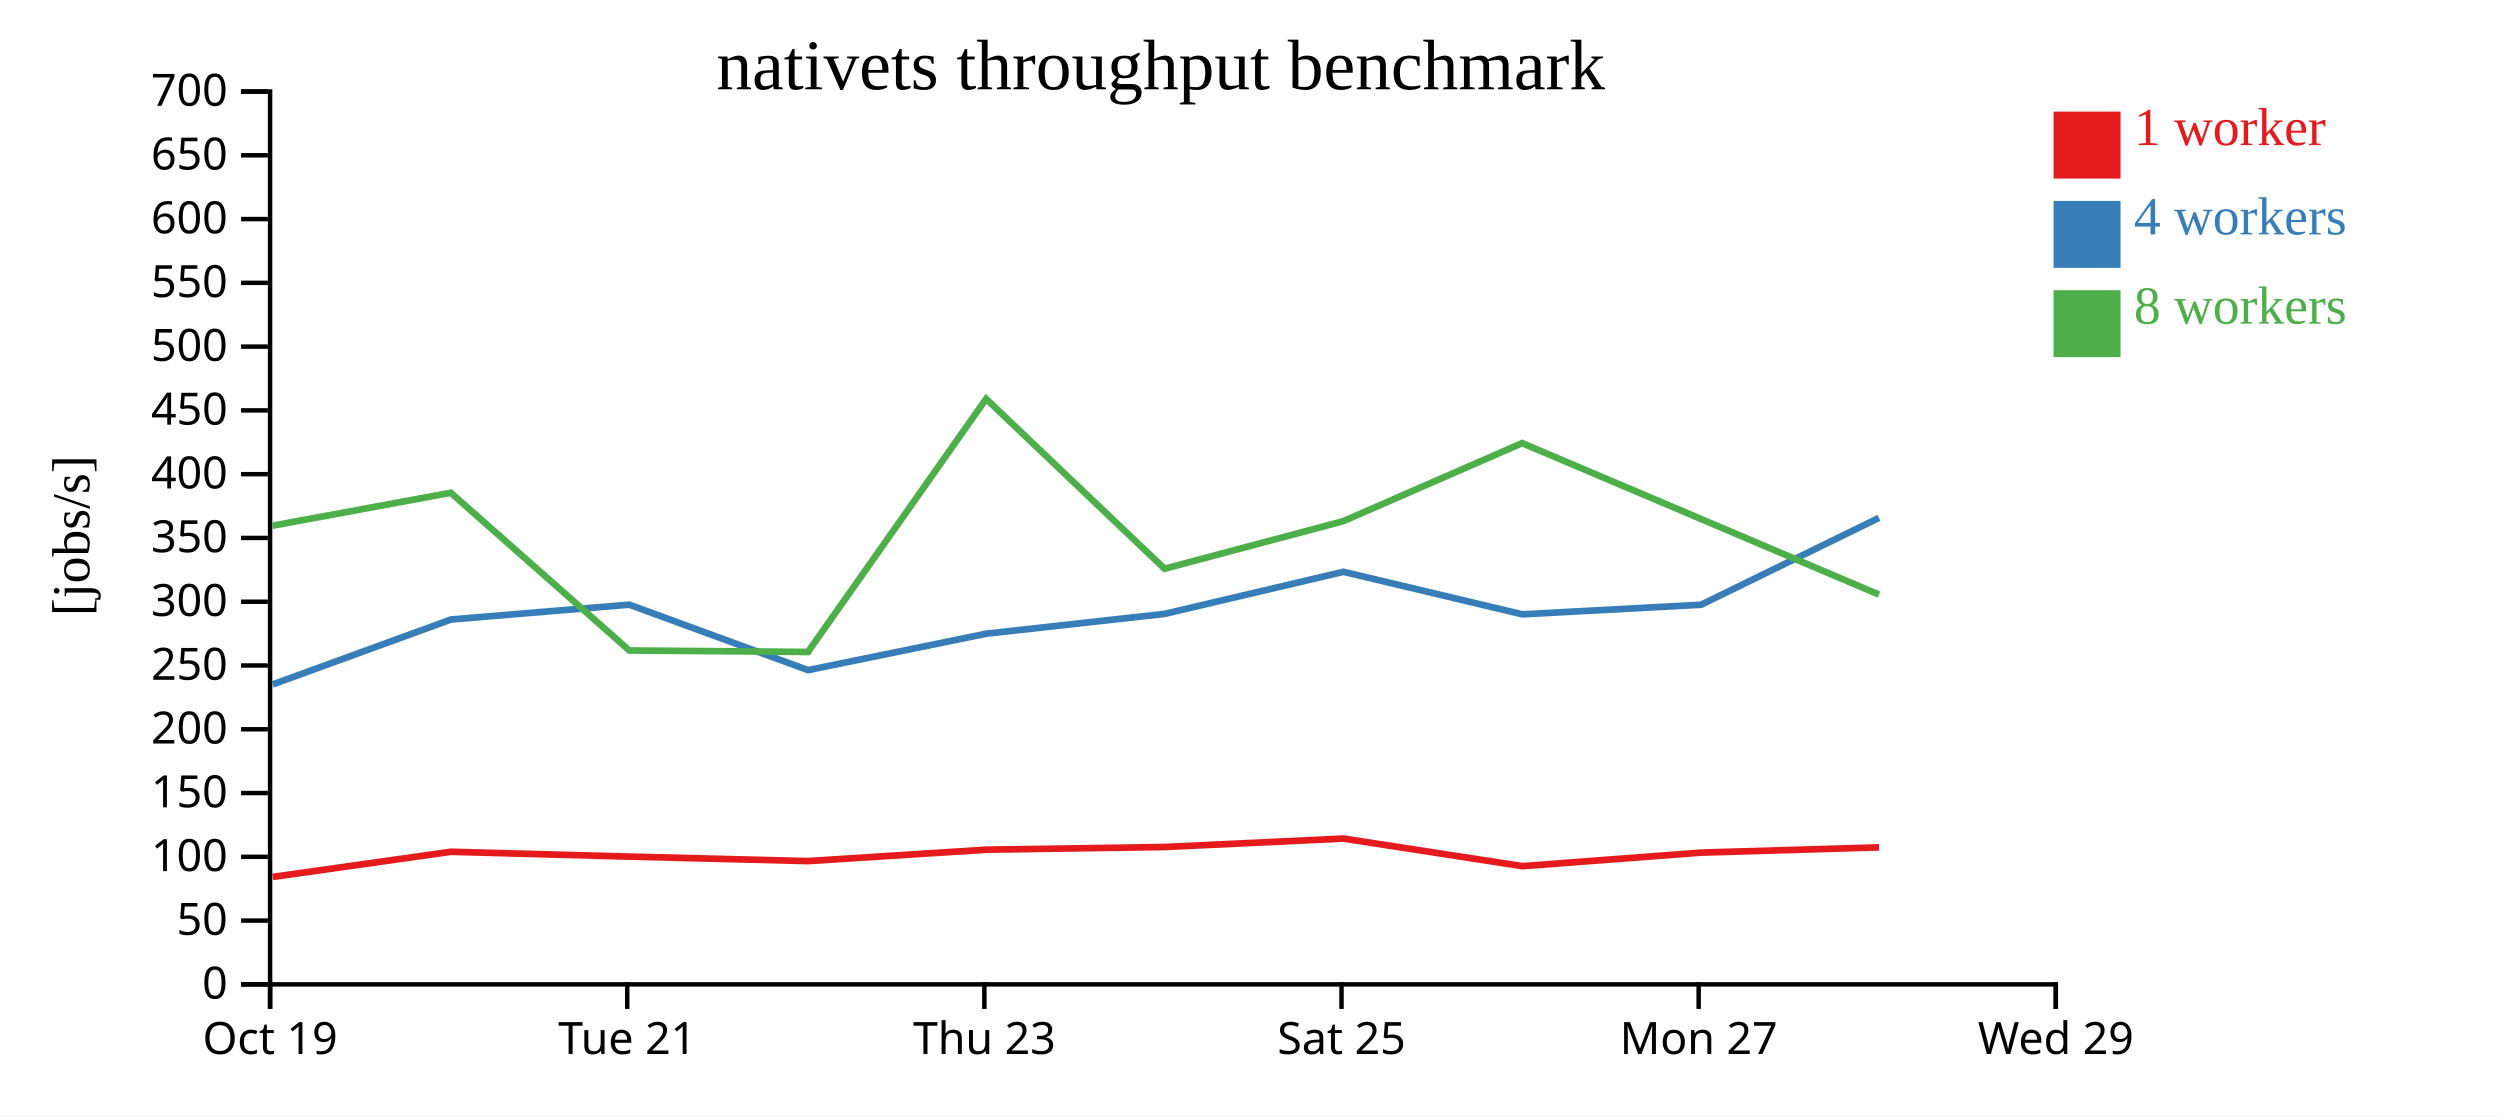
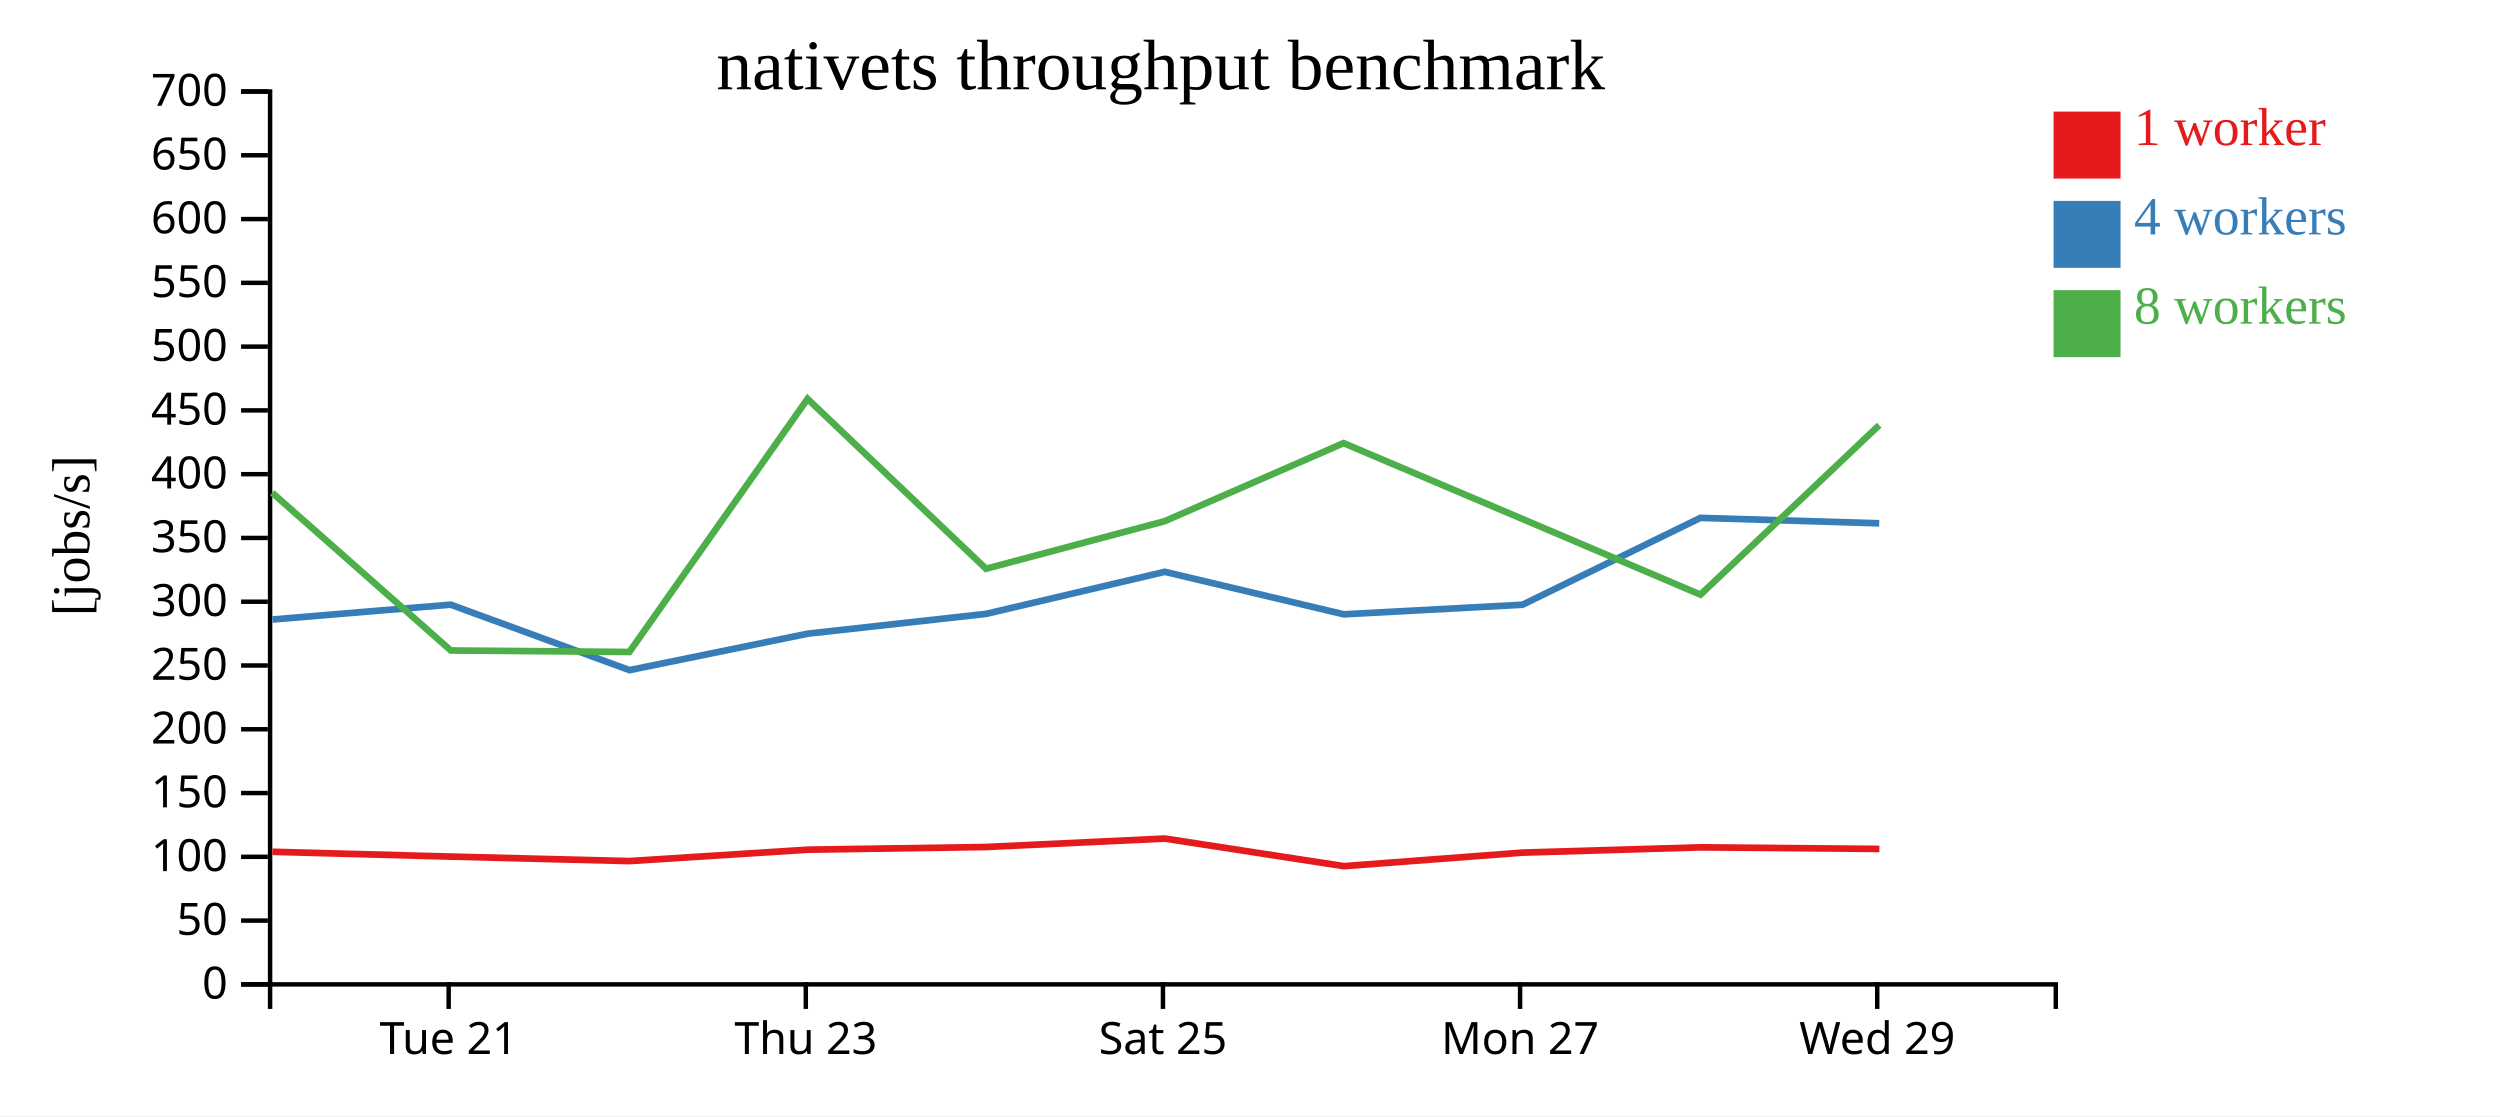
<svg xmlns="http://www.w3.org/2000/svg" width="560" height="250">
  <rect width="100%" height="100%" fill="white" />
  <g transform="translate(60,20)">
    <g transform="translate(0,200)" fill="none" font-size="10" font-family="sans-serif" text-anchor="middle">
      <path class="domain" stroke="currentColor" d="M0.5,6V0.5H400.5V6" />
-       <g class="tick" opacity="1" transform="translate(0.5,0)">
-         <line stroke="currentColor" y2="6" />
-         <text fill="currentColor" y="9" dy="0.71em">Oct 19</text>
-       </g>
-       <g class="tick" opacity="1" transform="translate(80.5,0)">
+       <g class="tick" opacity="1" transform="translate(40.5,0)">
        <line stroke="currentColor" y2="6" />
        <text fill="currentColor" y="9" dy="0.71em">Tue 21</text>
      </g>
-       <g class="tick" opacity="1" transform="translate(160.5,0)">
+       <g class="tick" opacity="1" transform="translate(120.5,0)">
        <line stroke="currentColor" y2="6" />
        <text fill="currentColor" y="9" dy="0.71em">Thu 23</text>
      </g>
-       <g class="tick" opacity="1" transform="translate(240.5,0)">
+       <g class="tick" opacity="1" transform="translate(200.5,0)">
        <line stroke="currentColor" y2="6" />
        <text fill="currentColor" y="9" dy="0.71em">Sat 25</text>
      </g>
-       <g class="tick" opacity="1" transform="translate(320.5,0)">
+       <g class="tick" opacity="1" transform="translate(280.5,0)">
        <line stroke="currentColor" y2="6" />
        <text fill="currentColor" y="9" dy="0.71em">Mon 27</text>
      </g>
-       <g class="tick" opacity="1" transform="translate(400.5,0)">
+       <g class="tick" opacity="1" transform="translate(360.5,0)">
        <line stroke="currentColor" y2="6" />
        <text fill="currentColor" y="9" dy="0.71em">Wed 29</text>
      </g>
    </g>
    <g fill="none" font-size="10" font-family="sans-serif" text-anchor="end">
      <path class="domain" stroke="currentColor" d="M-6,200.5H0.5V0.5H-6" />
      <g class="tick" opacity="1" transform="translate(0,200.5)">
        <line stroke="currentColor" x2="-6" />
        <text fill="currentColor" x="-9" dy="0.32em">0</text>
      </g>
      <g class="tick" opacity="1" transform="translate(0,186.2143)">
        <line stroke="currentColor" x2="-6" />
        <text fill="currentColor" x="-9" dy="0.32em">50</text>
      </g>
      <g class="tick" opacity="1" transform="translate(0,171.9286)">
        <line stroke="currentColor" x2="-6" />
        <text fill="currentColor" x="-9" dy="0.32em">100</text>
      </g>
      <g class="tick" opacity="1" transform="translate(0,157.6429)">
        <line stroke="currentColor" x2="-6" />
        <text fill="currentColor" x="-9" dy="0.32em">150</text>
      </g>
      <g class="tick" opacity="1" transform="translate(0,143.3571)">
        <line stroke="currentColor" x2="-6" />
        <text fill="currentColor" x="-9" dy="0.32em">200</text>
      </g>
      <g class="tick" opacity="1" transform="translate(0,129.0714)">
        <line stroke="currentColor" x2="-6" />
        <text fill="currentColor" x="-9" dy="0.32em">250</text>
      </g>
      <g class="tick" opacity="1" transform="translate(0,114.7857)">
        <line stroke="currentColor" x2="-6" />
        <text fill="currentColor" x="-9" dy="0.32em">300</text>
      </g>
      <g class="tick" opacity="1" transform="translate(0,100.5)">
        <line stroke="currentColor" x2="-6" />
        <text fill="currentColor" x="-9" dy="0.32em">350</text>
      </g>
      <g class="tick" opacity="1" transform="translate(0,86.21429)">
        <line stroke="currentColor" x2="-6" />
        <text fill="currentColor" x="-9" dy="0.32em">400</text>
      </g>
      <g class="tick" opacity="1" transform="translate(0,71.92857)">
        <line stroke="currentColor" x2="-6" />
        <text fill="currentColor" x="-9" dy="0.32em">450</text>
      </g>
      <g class="tick" opacity="1" transform="translate(0,57.64286)">
        <line stroke="currentColor" x2="-6" />
        <text fill="currentColor" x="-9" dy="0.32em">500</text>
      </g>
      <g class="tick" opacity="1" transform="translate(0,43.35714)">
        <line stroke="currentColor" x2="-6" />
        <text fill="currentColor" x="-9" dy="0.32em">550</text>
      </g>
      <g class="tick" opacity="1" transform="translate(0,29.07143)">
        <line stroke="currentColor" x2="-6" />
        <text fill="currentColor" x="-9" dy="0.32em">600</text>
      </g>
      <g class="tick" opacity="1" transform="translate(0,14.78571)">
        <line stroke="currentColor" x2="-6" />
        <text fill="currentColor" x="-9" dy="0.32em">650</text>
      </g>
      <g class="tick" opacity="1" transform="translate(0,0.5)">
        <line stroke="currentColor" x2="-6" />
        <text fill="currentColor" x="-9" dy="0.32em">700</text>
      </g>
    </g>
    <text text-anchor="middle" style="font-size: 12px" transform="rotate(-90)" y="-40" x="-100">[jobs/s]</text>
    <text text-anchor="middle" style="font-size: 16px" y="0" x="200">nativets throughput benchmark</text>
-     <path class="line" fill="none" stroke="#e41a1c" stroke-width="1.5" d="M1.095,176.43L41.01,170.799L80.958,171.879L120.978,172.883L160.953,170.331L200.874,169.73L240.906,167.839L281.028,174.019L321.021,170.988L360.908,169.806" />
-     <path class="line" fill="none" stroke="#377eb8" stroke-width="1.5" d="M1.062,133.317L41.027,118.766L80.947,115.444L121.001,130.109L160.937,121.94L200.87,117.511L240.906,108.086L281.011,117.61L321.037,115.461L360.884,96.003" />
-     <path class="line" fill="none" stroke="#4daf4a" stroke-width="1.5" d="M1.005,97.764L40.975,90.377L80.984,125.708L120.982,126.038L160.888,69.348L200.866,107.396L240.904,96.736L280.955,79.259L321.003,96.242L360.905,113.201" />
+     <path class="line" fill="none" stroke="#e41a1c" stroke-width="1.5" d="M1.01,170.799L40.958,171.879L80.978,172.883L120.953,170.331L160.874,169.73L200.906,167.839L241.028,174.019L281.021,170.988L320.908,169.806L360.981,170.162" />
+     <path class="line" fill="none" stroke="#377eb8" stroke-width="1.5" d="M1.027,118.766L40.947,115.444L81.001,130.109L120.937,121.94L160.87,117.511L200.906,108.086L241.011,117.61L281.037,115.461L320.884,96.003L360.945,97.225" />
+     <path class="line" fill="none" stroke="#4daf4a" stroke-width="1.5" d="M0.975,90.377L40.984,125.708L80.982,126.038L120.888,69.348L160.866,107.396L200.904,96.736L240.955,79.259L281.003,96.242L320.905,113.201L360.936,75.234" />
    <rect class="dot" x="400" y="5" width="15" height="15" style="fill: #e41a1c;" />
    <rect class="dot" x="400" y="25" width="15" height="15" style="fill: #377eb8;" />
    <rect class="dot" x="400" y="45" width="15" height="15" style="fill: #4daf4a;" />
    <text class="label" x="418" y="12.5" style="fill: #e41a1c; alignment-baseline: middle;" text-anchor="left">1 worker</text>
    <text class="label" x="418" y="32.5" style="fill: #377eb8; alignment-baseline: middle;" text-anchor="left">4 workers</text>
    <text class="label" x="418" y="52.5" style="fill: #4daf4a; alignment-baseline: middle;" text-anchor="left">8 workers</text>
  </g>
</svg>
